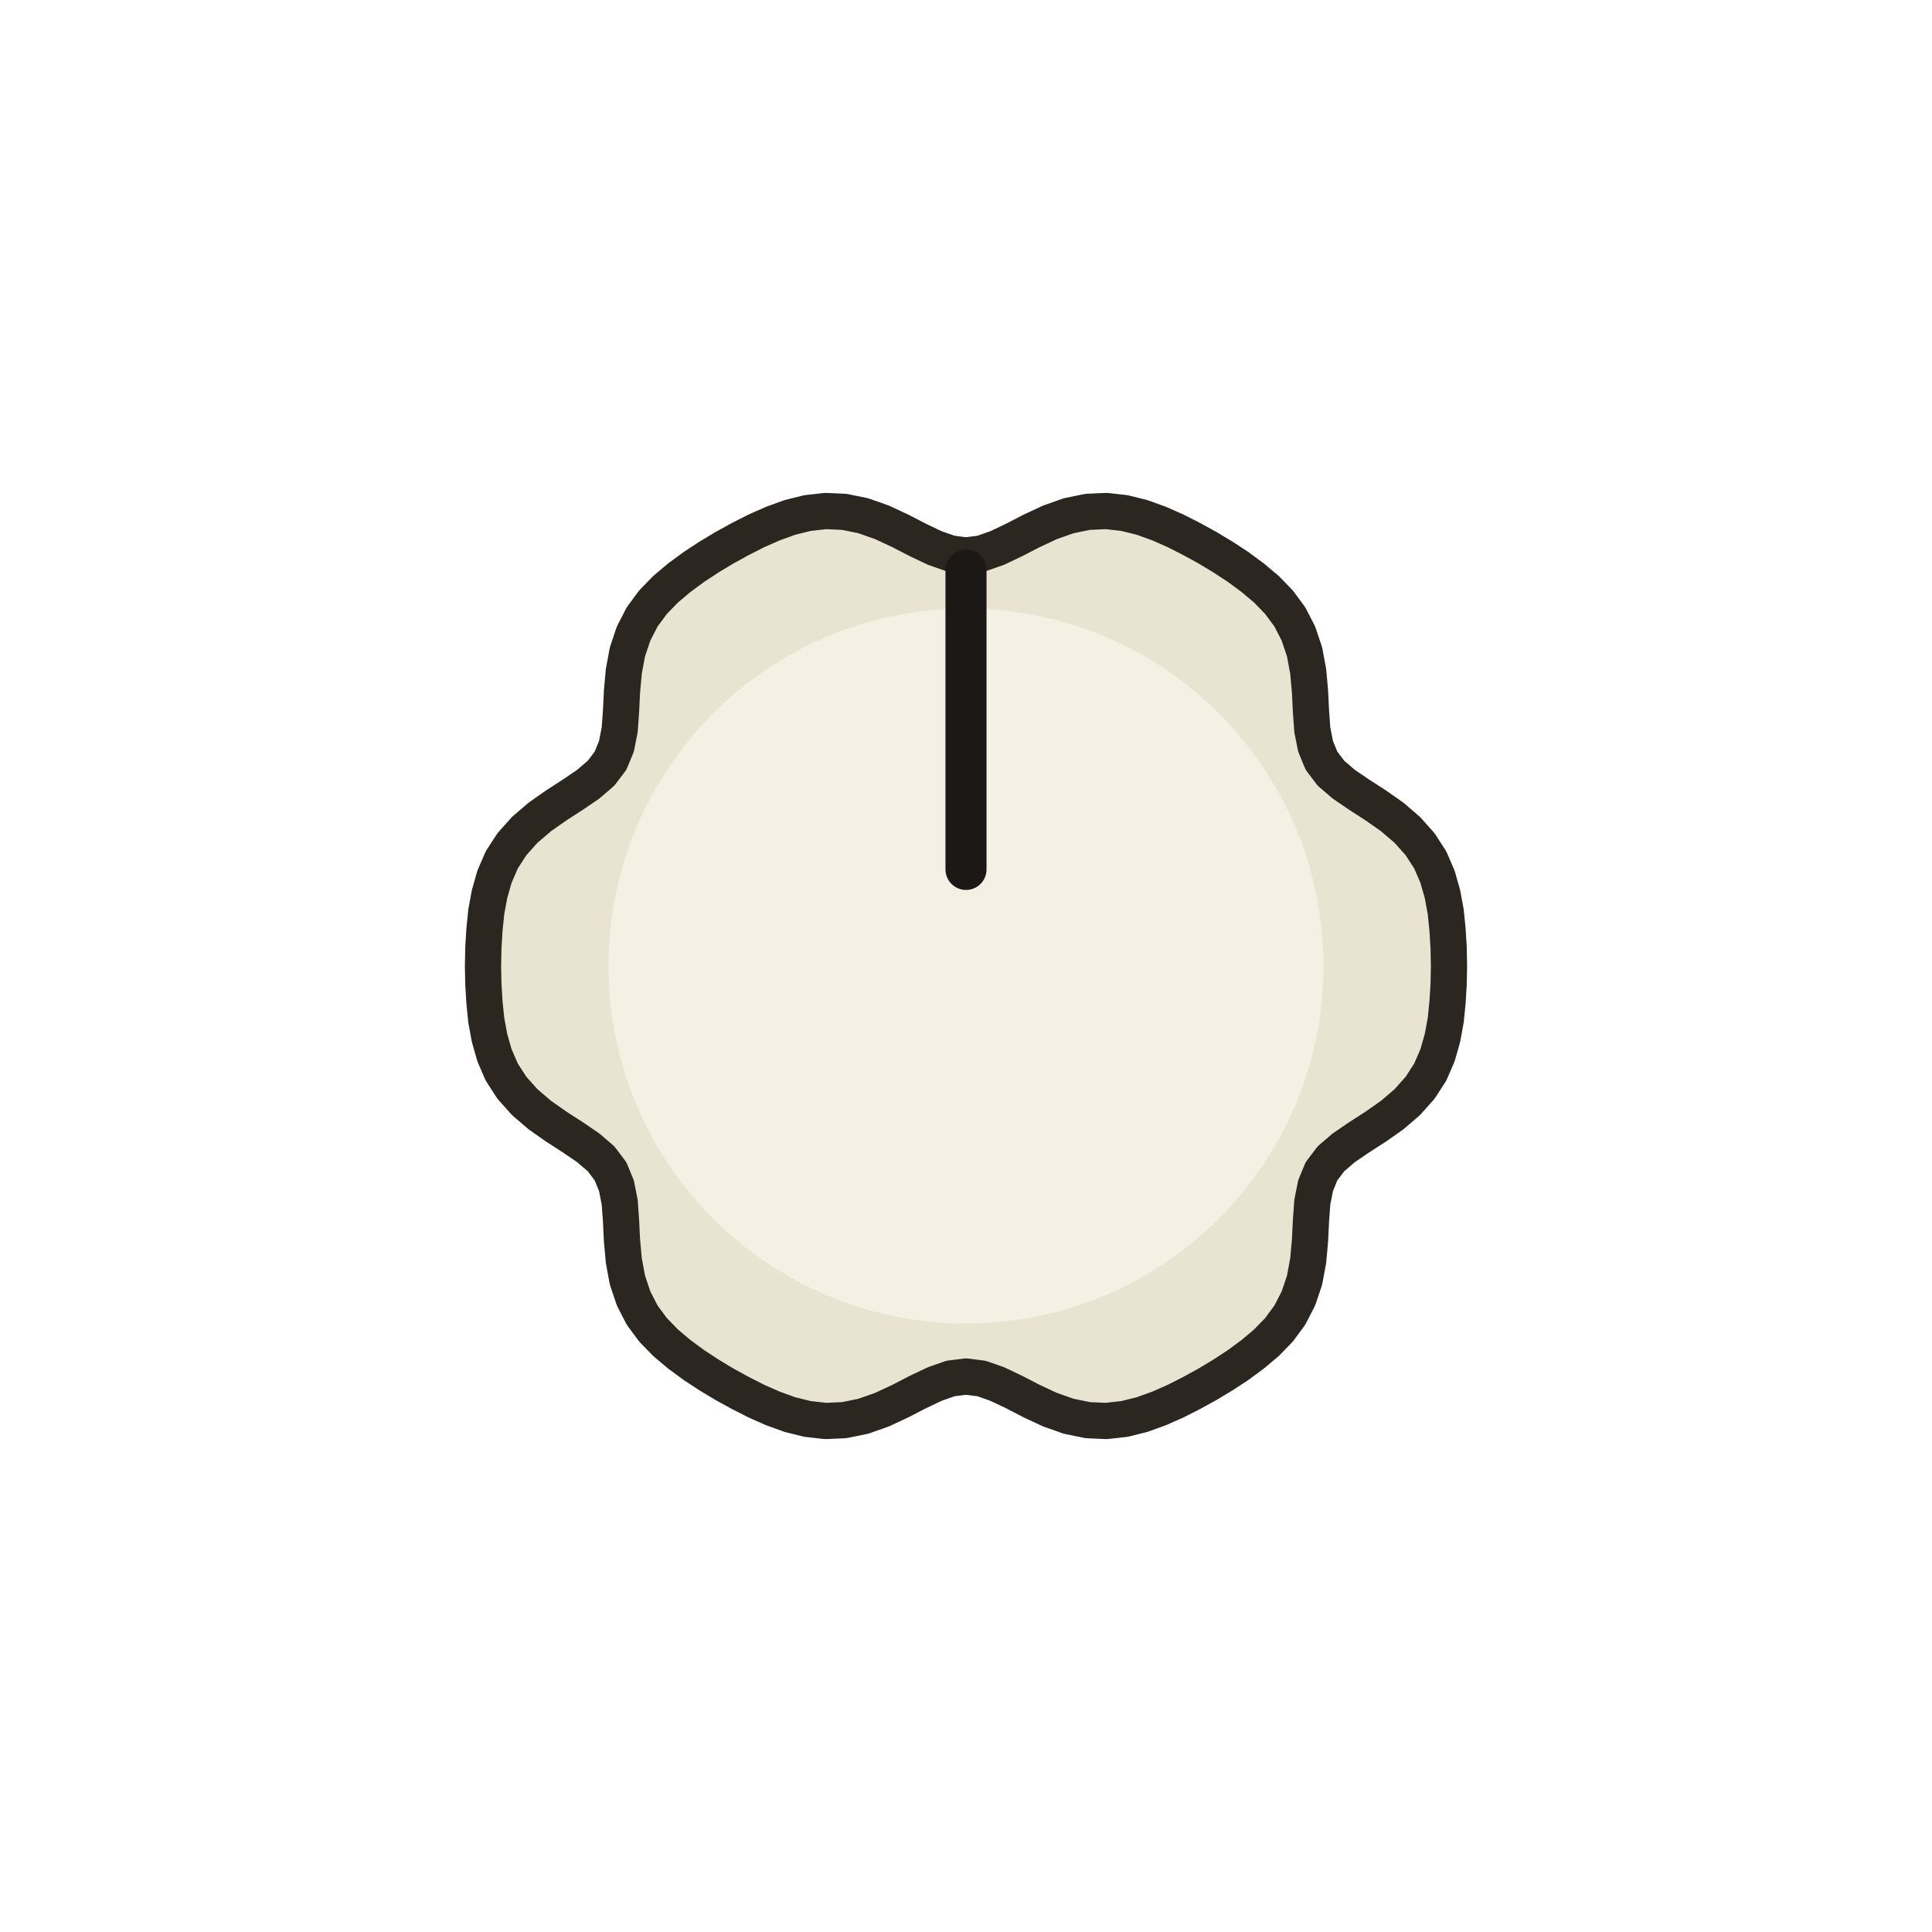
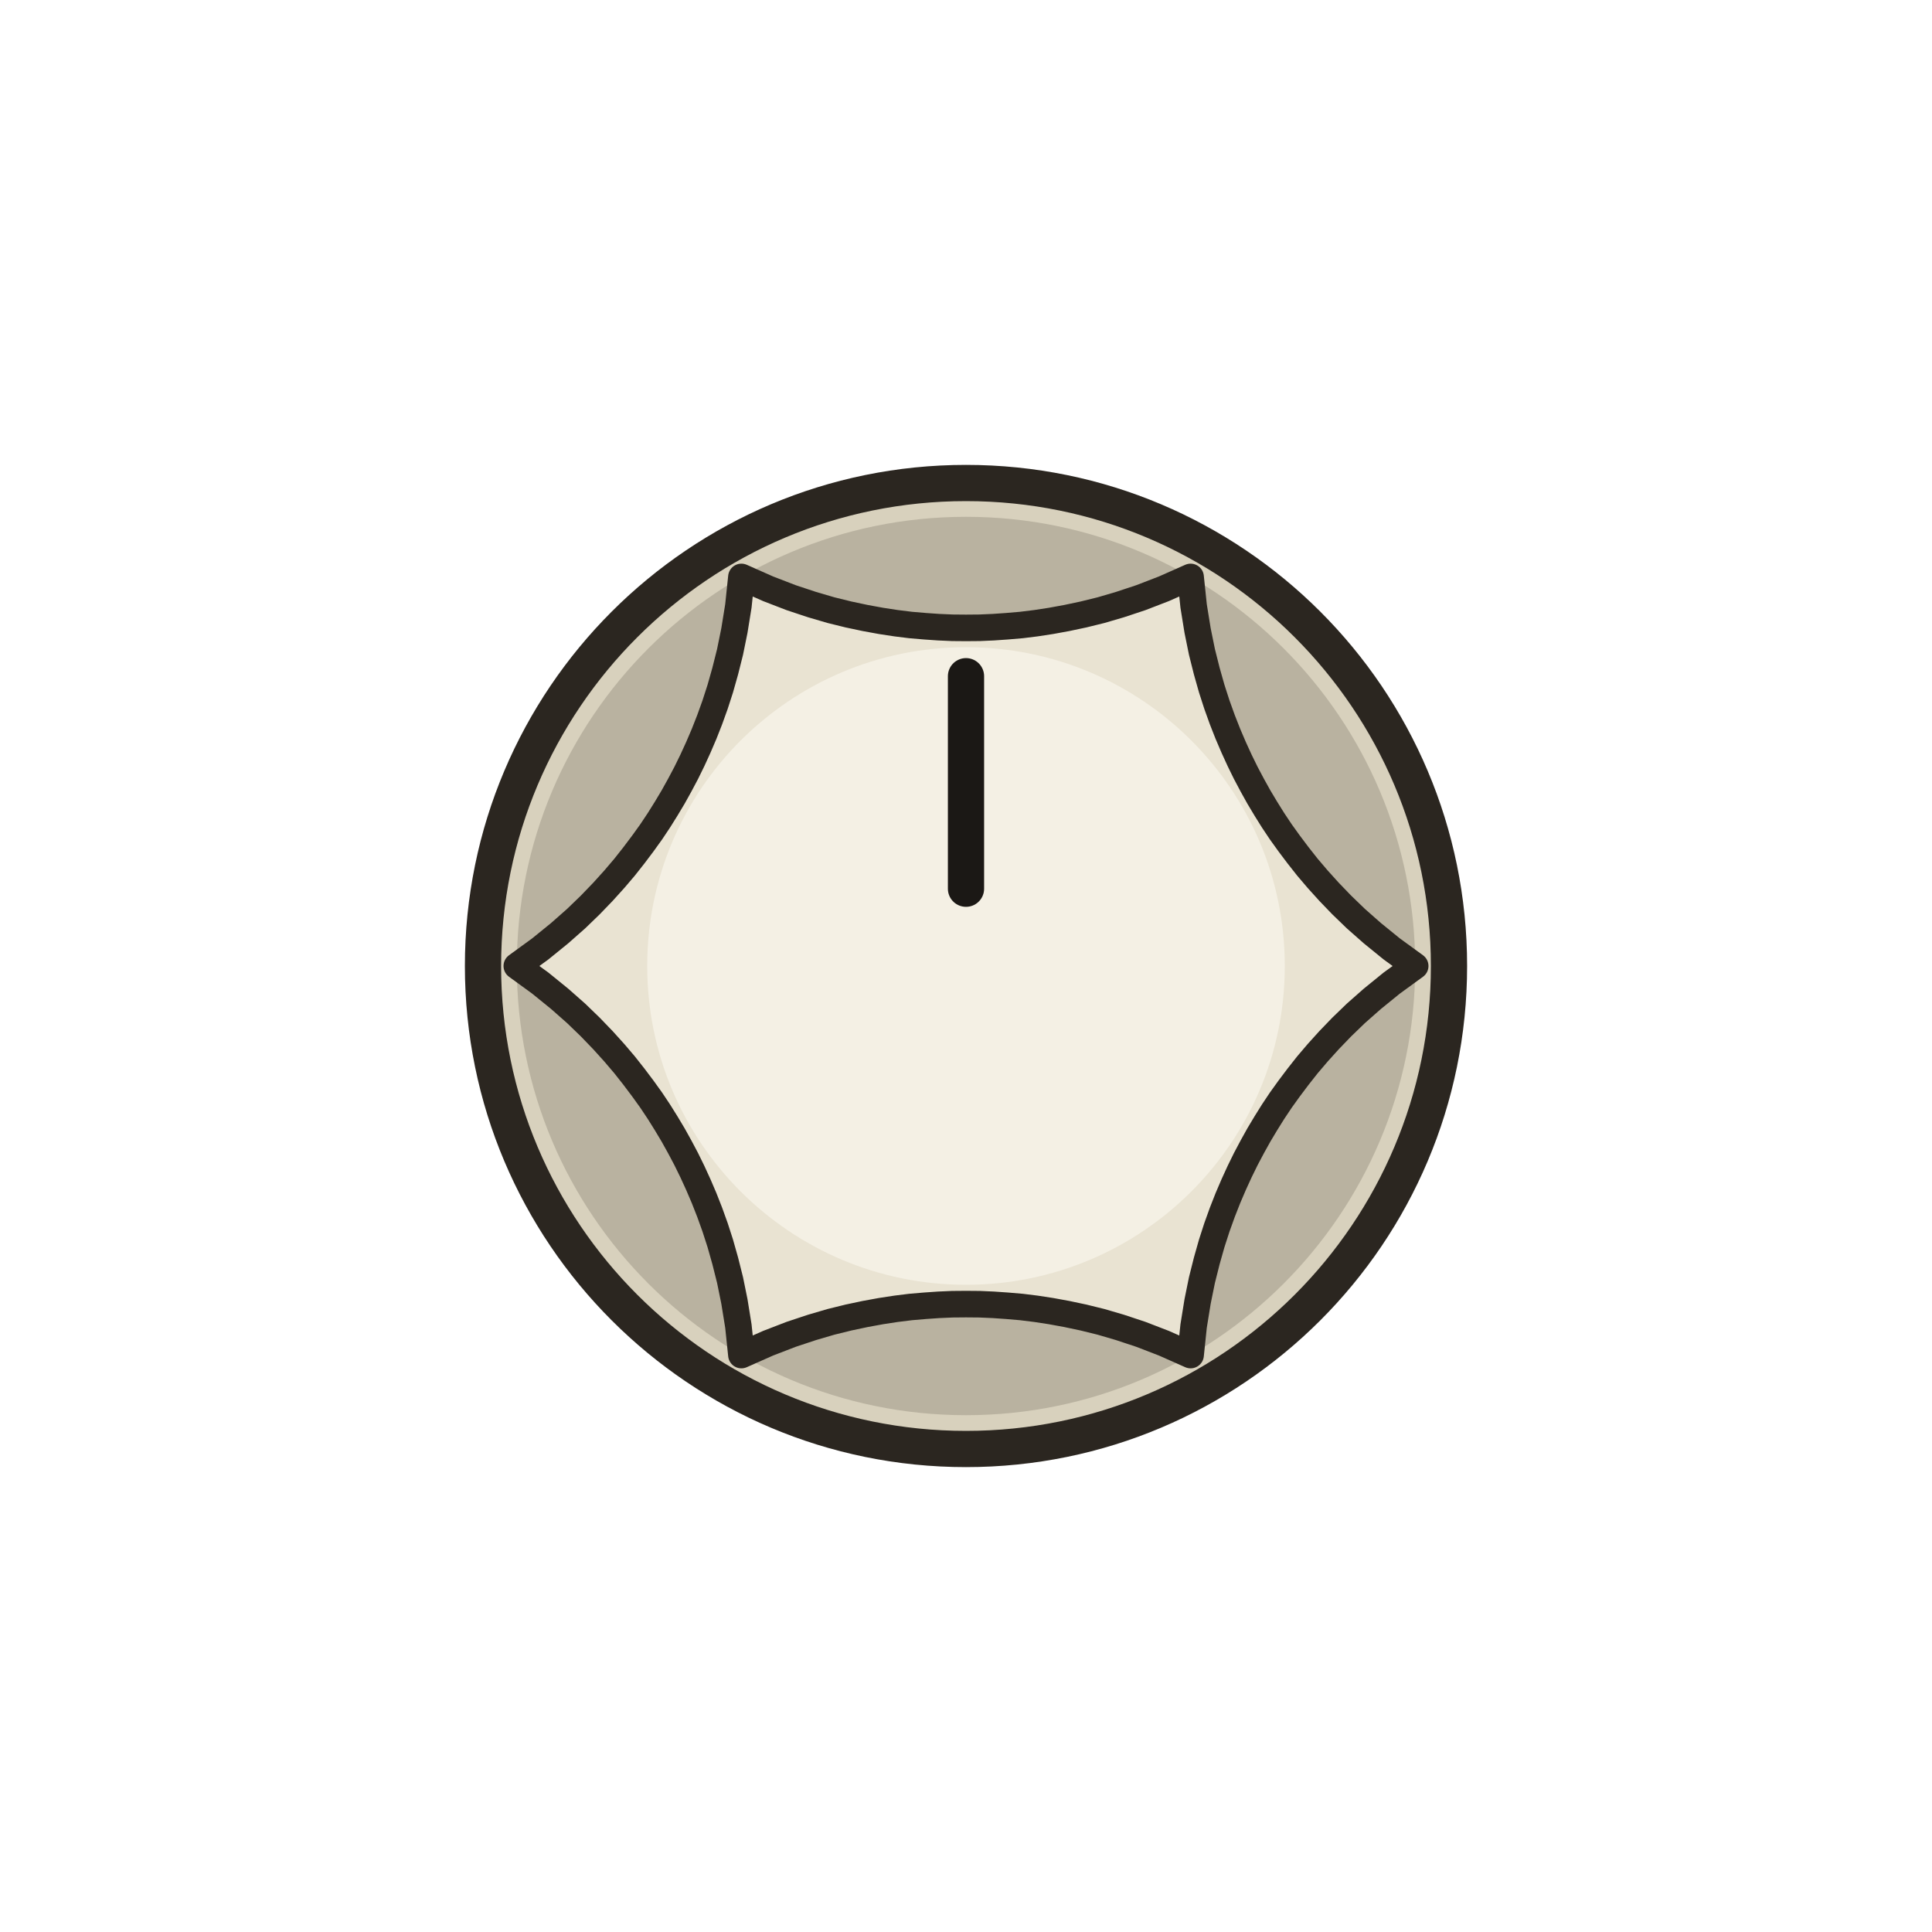
<svg xmlns="http://www.w3.org/2000/svg" width="47.240" height="47.240" viewBox="-8.000 -8.000 16.000 16.000">
-   <path d="M 4.000 0.000 L 3.997 0.150 L 3.988 0.299 L 3.973 0.448 L 3.946 0.595 L 3.905 0.739 L 3.845 0.878 L 3.761 1.008 L 3.655 1.127 L 3.529 1.235 L 3.392 1.331 L 3.254 1.420 L 3.128 1.506 L 3.022 1.597 L 2.944 1.700 L 2.895 1.819 L 2.868 1.956 L 2.857 2.108 L 2.849 2.272 L 2.834 2.439 L 2.804 2.601 L 2.753 2.753 L 2.682 2.891 L 2.592 3.013 L 2.488 3.120 L 2.374 3.216 L 2.253 3.305 L 2.128 3.387 L 2.000 3.464 L 1.869 3.536 L 1.735 3.604 L 1.599 3.664 L 1.458 3.715 L 1.313 3.751 L 1.162 3.768 L 1.008 3.761 L 0.851 3.729 L 0.695 3.674 L 0.543 3.603 L 0.398 3.528 L 0.259 3.462 L 0.128 3.416 L 0.000 3.400 L -0.128 3.416 L -0.259 3.462 L -0.398 3.528 L -0.543 3.603 L -0.695 3.674 L -0.851 3.729 L -1.008 3.761 L -1.162 3.768 L -1.313 3.751 L -1.458 3.715 L -1.599 3.664 L -1.735 3.604 L -1.869 3.536 L -2.000 3.464 L -2.128 3.387 L -2.253 3.305 L -2.374 3.216 L -2.488 3.120 L -2.592 3.013 L -2.682 2.891 L -2.753 2.753 L -2.804 2.601 L -2.834 2.439 L -2.849 2.272 L -2.857 2.108 L -2.868 1.956 L -2.895 1.819 L -2.944 1.700 L -3.022 1.597 L -3.128 1.506 L -3.254 1.420 L -3.392 1.331 L -3.529 1.235 L -3.655 1.127 L -3.761 1.008 L -3.845 0.878 L -3.905 0.739 L -3.946 0.595 L -3.973 0.448 L -3.988 0.299 L -3.997 0.150 L -4.000 0.000 L -3.997 -0.150 L -3.988 -0.299 L -3.973 -0.448 L -3.946 -0.595 L -3.905 -0.739 L -3.845 -0.878 L -3.761 -1.008 L -3.655 -1.127 L -3.529 -1.235 L -3.392 -1.331 L -3.254 -1.420 L -3.128 -1.506 L -3.022 -1.597 L -2.944 -1.700 L -2.895 -1.819 L -2.868 -1.956 L -2.857 -2.108 L -2.849 -2.272 L -2.834 -2.439 L -2.804 -2.601 L -2.753 -2.753 L -2.682 -2.891 L -2.592 -3.013 L -2.488 -3.120 L -2.374 -3.216 L -2.253 -3.305 L -2.128 -3.387 L -2.000 -3.464 L -1.869 -3.536 L -1.735 -3.604 L -1.599 -3.664 L -1.458 -3.715 L -1.313 -3.751 L -1.162 -3.768 L -1.008 -3.761 L -0.851 -3.729 L -0.695 -3.674 L -0.543 -3.603 L -0.398 -3.528 L -0.259 -3.462 L -0.128 -3.416 L -0.000 -3.400 L 0.128 -3.416 L 0.259 -3.462 L 0.398 -3.528 L 0.543 -3.603 L 0.695 -3.674 L 0.851 -3.729 L 1.008 -3.761 L 1.162 -3.768 L 1.313 -3.751 L 1.458 -3.715 L 1.599 -3.664 L 1.735 -3.604 L 1.869 -3.536 L 2.000 -3.464 L 2.128 -3.387 L 2.253 -3.305 L 2.374 -3.216 L 2.488 -3.120 L 2.592 -3.013 L 2.682 -2.891 L 2.753 -2.753 L 2.804 -2.601 L 2.834 -2.439 L 2.849 -2.272 L 2.857 -2.108 L 2.868 -1.956 L 2.895 -1.819 L 2.944 -1.700 L 3.022 -1.597 L 3.128 -1.506 L 3.254 -1.420 L 3.392 -1.331 L 3.529 -1.235 L 3.655 -1.127 L 3.761 -1.008 L 3.845 -0.878 L 3.905 -0.739 L 3.946 -0.595 L 3.973 -0.448 L 3.988 -0.299 L 3.997 -0.150 Z" fill="#e9e3d2" stroke="#2b2620" stroke-width="0.30" stroke-linejoin="round" />
-   <circle cx="0" cy="0" r="2.960" fill="#f4f0e4" />
-   <line x1="0" y1="-0.800" x2="0" y2="-3.280" stroke="#1b1815" stroke-width="0.340" stroke-linecap="round" />
+   <circle cx="0" cy="0" r="4.000" fill="#d8d1bd" stroke="#2b2620" stroke-width="0.30" />
+   <circle cx="0" cy="0" r="3.720" fill="#b9b2a0" />
+   <path d="M 3.720 0.000 L 3.525 0.142 L 3.365 0.272 L 3.229 0.392 L 3.111 0.506 L 3.007 0.614 L 2.913 0.718 L 2.827 0.819 L 2.749 0.918 L 2.676 1.015 L 2.607 1.111 L 2.543 1.207 L 2.483 1.303 L 2.425 1.400 L 2.370 1.499 L 2.317 1.599 L 2.266 1.703 L 2.217 1.810 L 2.169 1.922 L 2.123 2.039 L 2.078 2.164 L 2.035 2.297 L 1.994 2.442 L 1.954 2.601 L 1.918 2.778 L 1.885 2.982 L 1.860 3.222 L 1.860 3.222 L 1.639 3.124 L 1.447 3.050 L 1.275 2.993 L 1.118 2.947 L 0.972 2.911 L 0.835 2.882 L 0.704 2.858 L 0.580 2.839 L 0.459 2.824 L 0.342 2.814 L 0.227 2.806 L 0.113 2.801 L 0.000 2.800 L -0.113 2.801 L -0.227 2.806 L -0.342 2.814 L -0.459 2.824 L -0.580 2.839 L -0.704 2.858 L -0.835 2.882 L -0.972 2.911 L -1.118 2.947 L -1.275 2.993 L -1.447 3.050 L -1.639 3.124 L -1.860 3.222 L -1.860 3.222 L -1.885 2.982 L -1.918 2.778 L -1.954 2.601 L -1.994 2.442 L -2.035 2.297 L -2.078 2.164 L -2.123 2.039 L -2.169 1.922 L -2.217 1.810 L -2.266 1.703 L -2.317 1.599 L -2.370 1.499 L -2.425 1.400 L -2.483 1.303 L -2.543 1.207 L -2.607 1.111 L -2.676 1.015 L -2.749 0.918 L -2.827 0.819 L -2.913 0.718 L -3.007 0.614 L -3.111 0.506 L -3.229 0.392 L -3.365 0.272 L -3.525 0.142 L -3.720 0.000 L -3.720 0.000 L -3.525 -0.142 L -3.365 -0.272 L -3.229 -0.392 L -3.111 -0.506 L -3.007 -0.614 L -2.913 -0.718 L -2.827 -0.819 L -2.749 -0.918 L -2.676 -1.015 L -2.607 -1.111 L -2.543 -1.207 L -2.483 -1.303 L -2.425 -1.400 L -2.370 -1.499 L -2.317 -1.599 L -2.266 -1.703 L -2.217 -1.810 L -2.169 -1.922 L -2.123 -2.039 L -2.078 -2.164 L -2.035 -2.297 L -1.994 -2.442 L -1.954 -2.601 L -1.918 -2.778 L -1.885 -2.982 L -1.860 -3.222 L -1.860 -3.222 L -1.639 -3.124 L -1.447 -3.050 L -1.275 -2.993 L -1.118 -2.947 L -0.972 -2.911 L -0.835 -2.882 L -0.704 -2.858 L -0.580 -2.839 L -0.459 -2.824 L -0.342 -2.814 L -0.227 -2.806 L -0.113 -2.801 L -0.000 -2.800 L 0.113 -2.801 L 0.227 -2.806 L 0.342 -2.814 L 0.459 -2.824 L 0.580 -2.839 L 0.704 -2.858 L 0.835 -2.882 L 0.972 -2.911 L 1.118 -2.947 L 1.275 -2.993 L 1.447 -3.050 L 1.639 -3.124 L 1.860 -3.222 L 1.860 -3.222 L 1.885 -2.982 L 1.918 -2.778 L 1.954 -2.601 L 1.994 -2.442 L 2.035 -2.297 L 2.078 -2.164 L 2.123 -2.039 L 2.169 -1.922 L 2.217 -1.810 L 2.266 -1.703 L 2.317 -1.599 L 2.370 -1.499 L 2.425 -1.400 L 2.483 -1.303 L 2.543 -1.207 L 2.607 -1.111 L 2.676 -1.015 L 2.749 -0.918 L 2.827 -0.819 L 2.913 -0.718 L 3.007 -0.614 L 3.111 -0.506 L 3.229 -0.392 L 3.365 -0.272 L 3.525 -0.142 L 3.720 0.000 Z" fill="#e9e3d2" stroke="#2b2620" stroke-width="0.22" stroke-linejoin="round" />
+   <circle cx="0" cy="0" r="2.640" fill="#f4f0e4" />
+   <line x1="0" y1="-0.640" x2="0" y2="-2.400" stroke="#1b1815" stroke-width="0.300" stroke-linecap="round" />
</svg>
